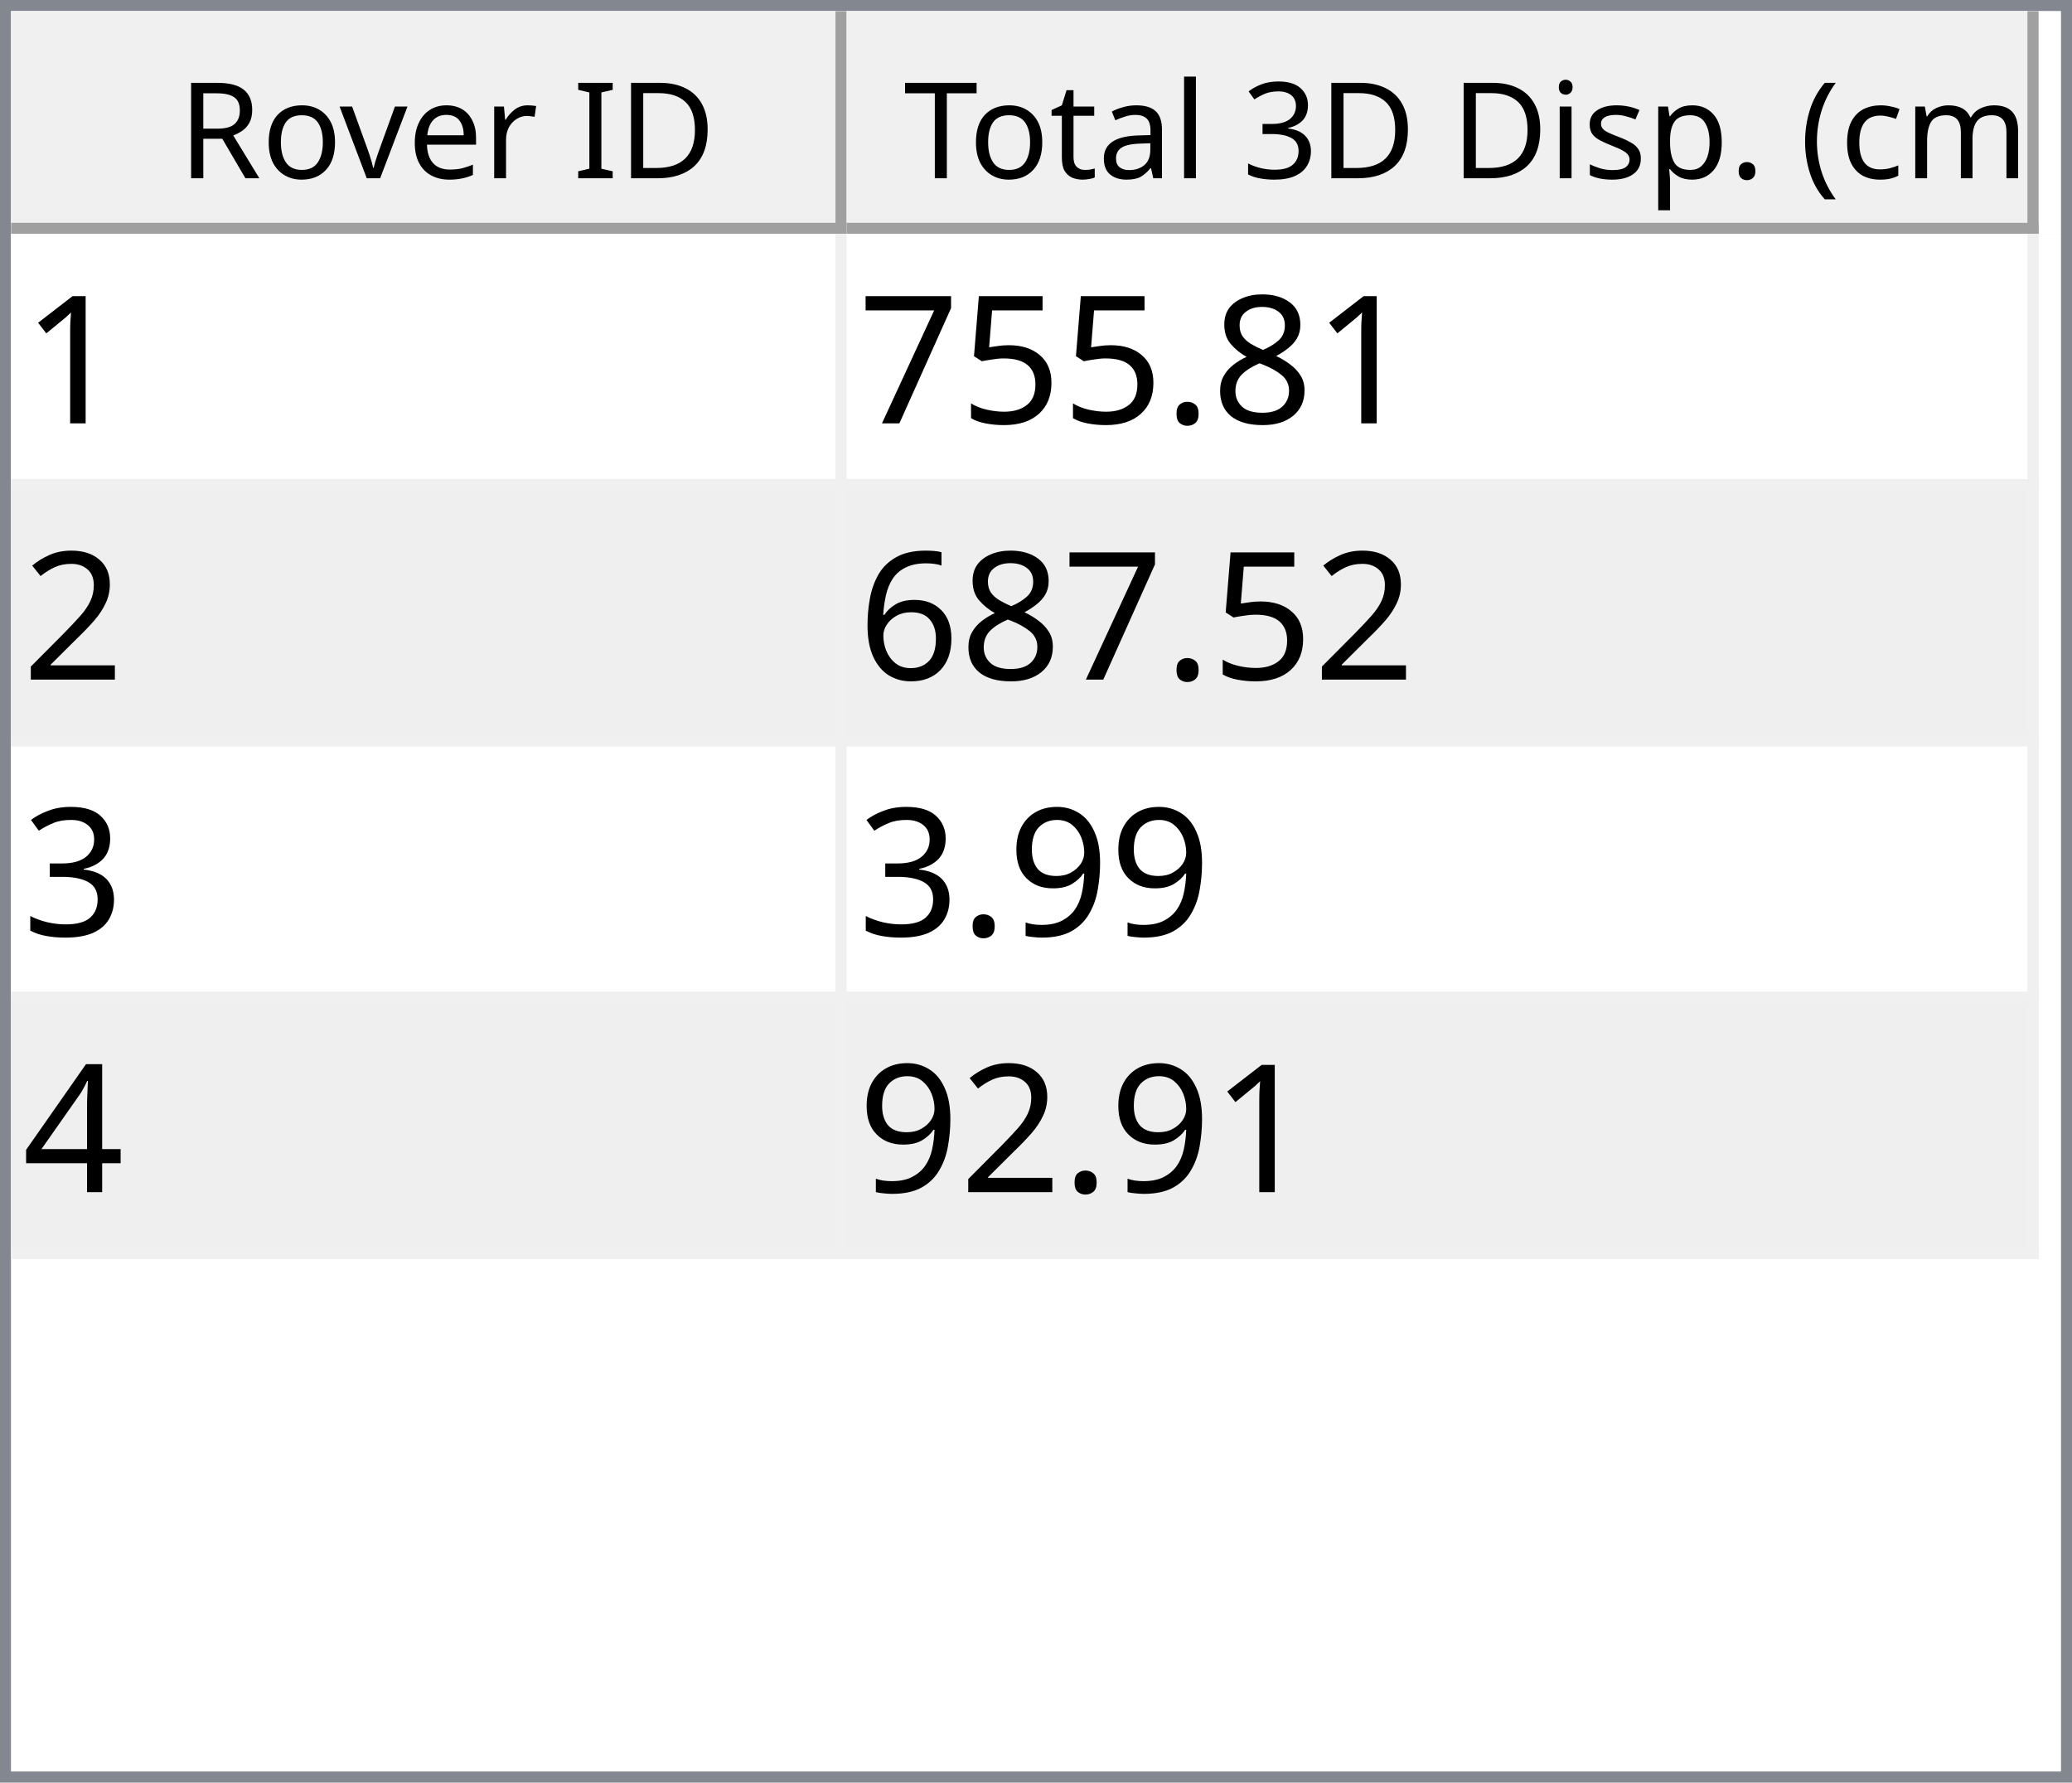
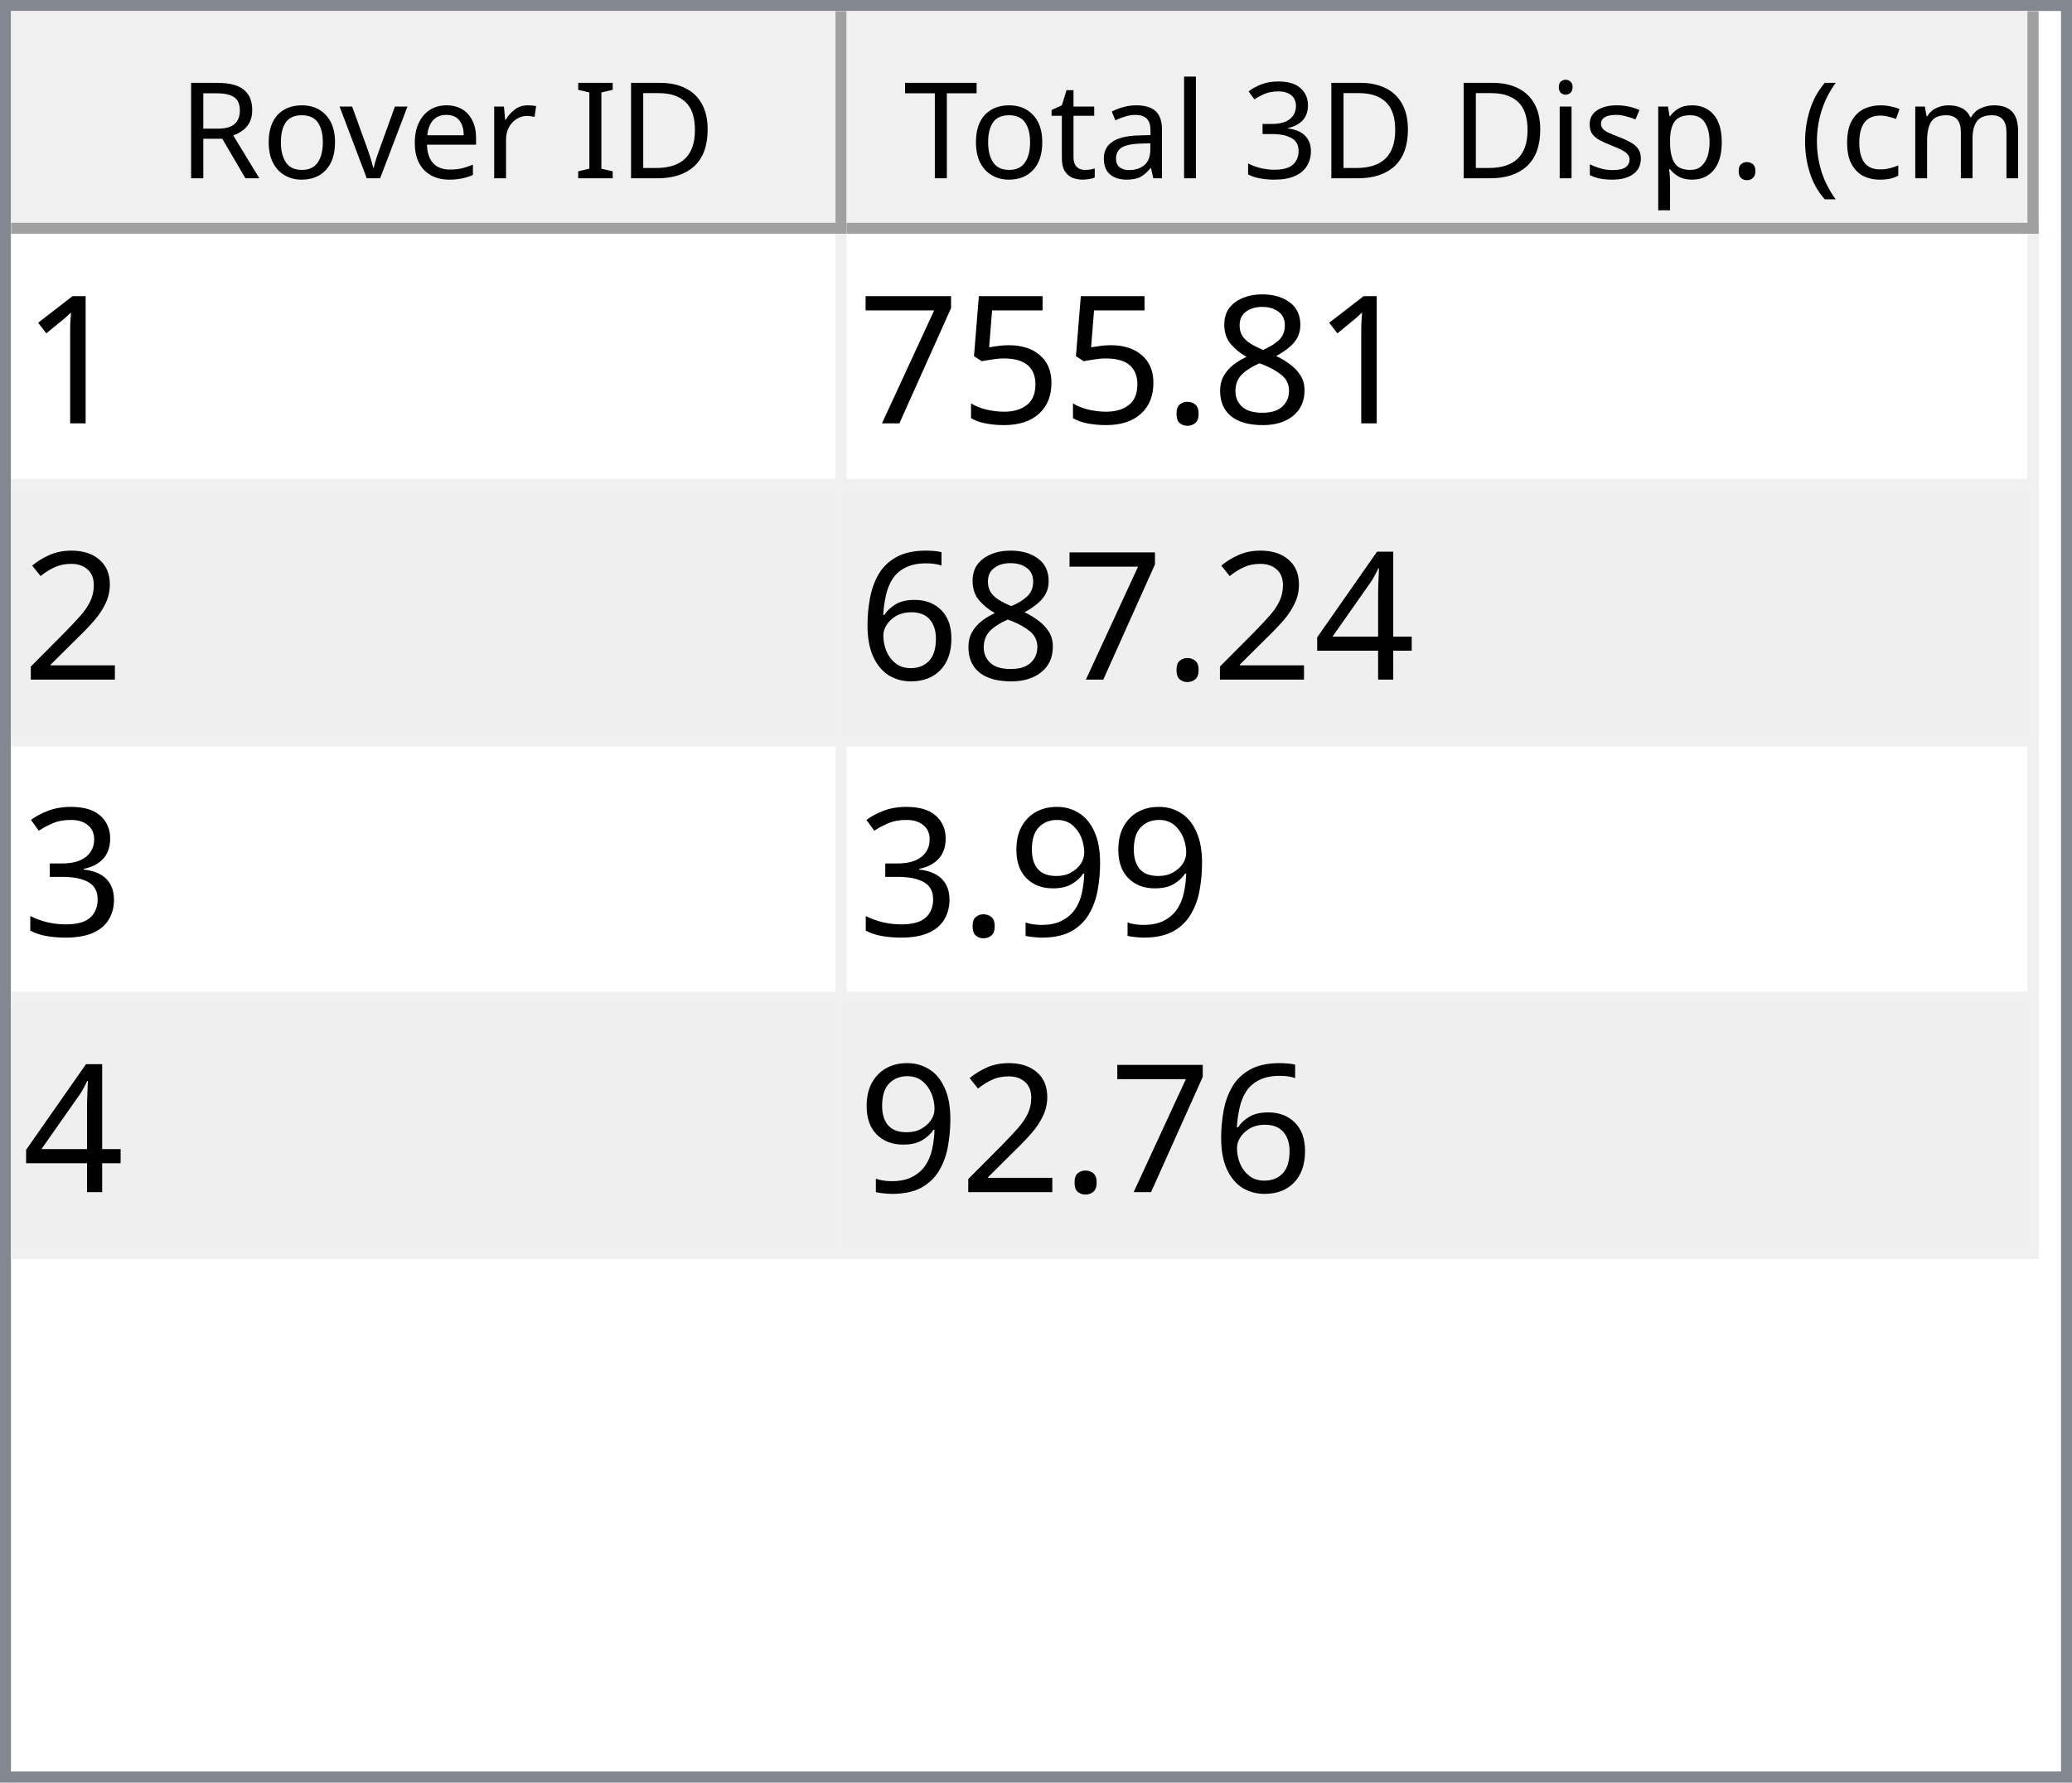
<svg xmlns="http://www.w3.org/2000/svg" style="fill-opacity:1; color-rendering:auto; color-interpolation:auto; text-rendering:auto; stroke:black; stroke-linecap:square; stroke-miterlimit:10; shape-rendering:auto; stroke-opacity:1; fill:black; stroke-dasharray:none; font-weight:normal; stroke-width:1; font-family:'Dialog'; font-style:normal; stroke-linejoin:miter; font-size:12px; stroke-dashoffset:0; image-rendering:auto;" width="186" height="160">
  <defs id="genericDefs" />
  <g>
    <defs id="defs1">
      <clipPath clipPathUnits="userSpaceOnUse" id="clipPath1">
        <path d="M0 0 L186 0 L186 160 L0 160 L0 0 Z" />
      </clipPath>
      <clipPath clipPathUnits="userSpaceOnUse" id="clipPath2">
        <path d="M0 0 L0 160 L186 160 L186 0 Z" />
      </clipPath>
      <clipPath clipPathUnits="userSpaceOnUse" id="clipPath3">
        <path d="M0 0 L0 20 L184 20 L184 0 Z" />
      </clipPath>
      <clipPath clipPathUnits="userSpaceOnUse" id="clipPath4">
        <path d="M0 0 L0 20 L75 20 L75 0 Z" />
      </clipPath>
      <clipPath clipPathUnits="userSpaceOnUse" id="clipPath5">
        <path d="M1 1 L1 19 L74 19 L74 1 Z" />
      </clipPath>
      <clipPath clipPathUnits="userSpaceOnUse" id="clipPath6">
        <path d="M0 0 L0 18 L73 18 L73 0 Z" />
      </clipPath>
      <clipPath clipPathUnits="userSpaceOnUse" id="clipPath7">
        <path d="M-0.5 -0.5 L-0.5 19.5 L74.5 19.5 L74.5 -0.5 Z" />
      </clipPath>
      <clipPath clipPathUnits="userSpaceOnUse" id="clipPath8">
        <path d="M0 0 L0 20 L107 20 L107 0 Z" />
      </clipPath>
      <clipPath clipPathUnits="userSpaceOnUse" id="clipPath9">
        <path d="M1 1 L1 19 L106 19 L106 1 Z" />
      </clipPath>
      <clipPath clipPathUnits="userSpaceOnUse" id="clipPath10">
        <path d="M0 0 L0 18 L105 18 L105 0 Z" />
      </clipPath>
      <clipPath clipPathUnits="userSpaceOnUse" id="clipPath11">
        <path d="M-0.5 -0.5 L-0.5 19.5 L106.5 19.5 L106.5 -0.5 Z" />
      </clipPath>
      <clipPath clipPathUnits="userSpaceOnUse" id="clipPath12">
        <path d="M0 0 L0 138 L184 138 L184 0 Z" />
      </clipPath>
      <clipPath clipPathUnits="userSpaceOnUse" id="clipPath13">
        <path d="M0 0 L0 92 L182 92 L182 0 Z" />
      </clipPath>
      <clipPath clipPathUnits="userSpaceOnUse" id="clipPath14">
        <path d="M-0.5 -0.5 L-0.5 91.5 L181.5 91.5 L181.5 -0.5 Z" />
      </clipPath>
      <clipPath clipPathUnits="userSpaceOnUse" id="clipPath15">
        <path d="M0 0 L0 22 L74 22 L74 0 Z" />
      </clipPath>
      <clipPath clipPathUnits="userSpaceOnUse" id="clipPath16">
        <path d="M0 0 L0 22 L106 22 L106 0 Z" />
      </clipPath>
      <font horiz-adv-x="64.551" id="font1">
        <font-face ascent="107.91" descent="25.098" units-per-em="100" style="font-style:normal; font-family:Segoe UI; font-weight:normal;" />
        <missing-glyph horiz-adv-x="64.551" d="M8.109 0 L8.109 68.266 L56.453 68.266 L56.453 0 L8.109 0 ZM15.328 7.234 L49.219 7.234 L49.219 61.031 L15.328 61.031 L15.328 7.234 Z" />
        <glyph unicode="D" horiz-adv-x="70.117" d="M9.188 0 L9.188 70.016 L28.516 70.016 Q65.531 70.016 65.531 35.891 Q65.531 19.672 55.25 9.836 Q44.969 0 27.734 0 L9.188 0 ZM17.391 62.594 L17.391 7.422 L27.828 7.422 Q41.609 7.422 49.273 14.797 Q56.938 22.172 56.938 35.688 Q56.938 62.594 28.328 62.594 L17.391 62.594 Z" />
        <glyph unicode="I" horiz-adv-x="26.611" d="M17.391 0 L9.188 0 L9.188 70.016 L17.391 70.016 L17.391 0 Z" />
        <glyph unicode=" " horiz-adv-x="27.393" d="" />
        <glyph unicode="r" horiz-adv-x="34.766" d="M34.188 41.891 Q32.078 43.5 28.125 43.5 Q23 43.5 19.555 38.672 Q16.109 33.844 16.109 25.484 L16.109 0 L8.109 0 L8.109 50 L16.109 50 L16.109 39.703 L16.312 39.703 Q18.016 44.969 21.531 47.922 Q25.047 50.875 29.391 50.875 Q32.516 50.875 34.188 50.203 L34.188 41.891 Z" />
        <glyph unicode="e" horiz-adv-x="52.295" d="M48.297 23 L12.984 23 Q13.188 14.656 17.484 10.109 Q21.781 5.562 29.297 5.562 Q37.75 5.562 44.828 11.141 L44.828 3.609 Q38.234 -1.172 27.391 -1.172 Q16.797 -1.172 10.742 5.641 Q4.688 12.453 4.688 24.812 Q4.688 36.469 11.305 43.82 Q17.922 51.172 27.734 51.172 Q37.547 51.172 42.922 44.828 Q48.297 38.484 48.297 27.203 L48.297 23 ZM40.094 29.781 Q40.047 36.719 36.75 40.578 Q33.453 44.438 27.594 44.438 Q21.922 44.438 17.969 40.383 Q14.016 36.328 13.094 29.781 L40.094 29.781 Z" />
        <glyph unicode="v" horiz-adv-x="47.9" d="M47.406 50 L27.484 0 L19.625 0 L0.688 50 L9.469 50 L22.172 13.672 Q23.578 9.672 23.922 6.688 L24.125 6.688 Q24.609 10.453 25.688 13.484 L38.969 50 L47.406 50 Z" />
        <glyph unicode="o" horiz-adv-x="58.594" d="M29 -1.172 Q17.922 -1.172 11.305 5.836 Q4.688 12.844 4.688 24.422 Q4.688 37.016 11.57 44.094 Q18.453 51.172 30.172 51.172 Q41.359 51.172 47.633 44.289 Q53.906 37.406 53.906 25.203 Q53.906 13.234 47.141 6.031 Q40.375 -1.172 29 -1.172 ZM29.594 44.438 Q21.875 44.438 17.383 39.188 Q12.891 33.938 12.891 24.703 Q12.891 15.828 17.43 10.695 Q21.969 5.562 29.594 5.562 Q37.359 5.562 41.531 10.594 Q45.703 15.625 45.703 24.906 Q45.703 34.281 41.531 39.359 Q37.359 44.438 29.594 44.438 Z" />
        <glyph unicode="R" horiz-adv-x="59.814" d="M59.375 0 L49.609 0 L37.891 19.625 Q36.281 22.359 34.766 24.289 Q33.25 26.219 31.664 27.438 Q30.078 28.656 28.25 29.219 Q26.422 29.781 24.125 29.781 L17.391 29.781 L17.391 0 L9.188 0 L9.188 70.016 L30.078 70.016 Q34.672 70.016 38.555 68.867 Q42.438 67.719 45.289 65.375 Q48.141 63.031 49.758 59.547 Q51.375 56.062 51.375 51.375 Q51.375 47.703 50.273 44.656 Q49.172 41.609 47.148 39.211 Q45.125 36.812 42.266 35.133 Q39.406 33.453 35.844 32.516 L35.844 32.328 Q37.594 31.547 38.891 30.547 Q40.188 29.547 41.359 28.18 Q42.531 26.812 43.68 25.078 Q44.828 23.344 46.234 21.047 L59.375 0 ZM17.391 62.594 L17.391 37.203 L28.516 37.203 Q31.594 37.203 34.203 38.133 Q36.812 39.062 38.719 40.797 Q40.625 42.531 41.703 45.047 Q42.781 47.562 42.781 50.688 Q42.781 56.297 39.141 59.445 Q35.5 62.594 28.609 62.594 L17.391 62.594 Z" />
        <glyph unicode=")" horiz-adv-x="30.176" d="M8.297 -15.922 L1.172 -15.922 Q16.406 2.344 16.406 26.812 Q16.406 51.469 1.078 70.016 L8.297 70.016 Q23.531 52.156 23.531 26.703 Q23.531 1.375 8.297 -15.922 Z" />
        <glyph unicode="m" horiz-adv-x="86.133" d="M79.109 0 L71.094 0 L71.094 28.719 Q71.094 37.016 68.531 40.727 Q65.969 44.438 59.906 44.438 Q54.781 44.438 51.195 39.75 Q47.609 35.062 47.609 28.516 L47.609 0 L39.594 0 L39.594 29.688 Q39.594 44.438 28.219 44.438 Q22.953 44.438 19.531 40.016 Q16.109 35.594 16.109 28.516 L16.109 0 L8.109 0 L8.109 50 L16.109 50 L16.109 42.094 L16.312 42.094 Q21.625 51.172 31.844 51.172 Q36.969 51.172 40.773 48.312 Q44.578 45.453 46 40.828 Q51.562 51.172 62.594 51.172 Q79.109 51.172 79.109 30.812 L79.109 0 Z" />
        <glyph unicode="c" horiz-adv-x="46.191" d="M42.188 2.297 Q36.422 -1.172 28.516 -1.172 Q17.828 -1.172 11.258 5.789 Q4.688 12.75 4.688 23.828 Q4.688 36.188 11.766 43.68 Q18.844 51.172 30.672 51.172 Q37.25 51.172 42.281 48.734 L42.281 40.531 Q36.719 44.438 30.375 44.438 Q22.703 44.438 17.797 38.945 Q12.891 33.453 12.891 24.516 Q12.891 15.719 17.508 10.641 Q22.125 5.562 29.891 5.562 Q36.422 5.562 42.188 9.906 L42.188 2.297 Z" />
        <glyph unicode="(" horiz-adv-x="30.176" d="M29.109 -15.922 L21.969 -15.922 Q6.844 1.375 6.844 26.703 Q6.844 52.156 21.969 70.016 L29.203 70.016 Q13.875 51.469 13.875 26.812 Q13.875 2.344 29.109 -15.922 Z" />
        <glyph unicode="." horiz-adv-x="21.68" d="M10.891 -1.078 Q8.641 -1.078 7.055 0.539 Q5.469 2.156 5.469 4.391 Q5.469 6.641 7.055 8.273 Q8.641 9.906 10.891 9.906 Q13.188 9.906 14.797 8.273 Q16.406 6.641 16.406 4.391 Q16.406 2.156 14.797 0.539 Q13.188 -1.078 10.891 -1.078 Z" />
        <glyph unicode="p" horiz-adv-x="58.789" d="M16.312 7.234 L16.109 7.234 L16.109 -23 L8.109 -23 L8.109 50 L16.109 50 L16.109 41.219 L16.312 41.219 Q22.219 51.172 33.594 51.172 Q43.266 51.172 48.688 44.461 Q54.109 37.75 54.109 26.469 Q54.109 13.922 48 6.375 Q41.891 -1.172 31.297 -1.172 Q21.578 -1.172 16.312 7.234 ZM16.109 27.391 L16.109 20.406 Q16.109 14.203 20.141 9.883 Q24.172 5.562 30.375 5.562 Q37.641 5.562 41.773 11.133 Q45.906 16.703 45.906 26.609 Q45.906 34.969 42.047 39.703 Q38.188 44.438 31.594 44.438 Q24.609 44.438 20.359 39.578 Q16.109 34.719 16.109 27.391 Z" />
        <glyph unicode="s" horiz-adv-x="42.432" d="M5.078 1.812 L5.078 10.406 Q11.625 5.562 19.484 5.562 Q30.031 5.562 30.031 12.594 Q30.031 14.594 29.125 15.992 Q28.219 17.391 26.68 18.461 Q25.141 19.531 23.07 20.383 Q21 21.234 18.609 22.172 Q15.281 23.484 12.766 24.828 Q10.25 26.172 8.57 27.859 Q6.891 29.547 6.031 31.695 Q5.172 33.844 5.172 36.719 Q5.172 40.234 6.789 42.945 Q8.406 45.656 11.086 47.484 Q13.766 49.312 17.211 50.242 Q20.656 51.172 24.312 51.172 Q30.812 51.172 35.938 48.922 L35.938 40.828 Q30.422 44.438 23.25 44.438 Q21 44.438 19.195 43.922 Q17.391 43.406 16.094 42.477 Q14.797 41.547 14.086 40.258 Q13.375 38.969 13.375 37.406 Q13.375 35.453 14.086 34.133 Q14.797 32.812 16.164 31.789 Q17.531 30.766 19.484 29.938 Q21.438 29.109 23.922 28.125 Q27.25 26.859 29.883 25.516 Q32.516 24.172 34.375 22.484 Q36.234 20.797 37.234 18.602 Q38.234 16.406 38.234 13.375 Q38.234 9.672 36.602 6.938 Q34.969 4.203 32.234 2.398 Q29.5 0.594 25.93 -0.289 Q22.359 -1.172 18.453 -1.172 Q10.75 -1.172 5.078 1.812 Z" />
        <glyph unicode="i" horiz-adv-x="24.219" d="M12.203 62.703 Q10.062 62.703 8.547 64.164 Q7.031 65.625 7.031 67.875 Q7.031 70.125 8.547 71.609 Q10.062 73.094 12.203 73.094 Q14.406 73.094 15.945 71.609 Q17.484 70.125 17.484 67.875 Q17.484 65.719 15.945 64.211 Q14.406 62.703 12.203 62.703 ZM16.109 0 L8.109 0 L8.109 50 L16.109 50 L16.109 0 Z" />
        <glyph unicode="3" horiz-adv-x="53.906" d="M46.531 19.828 Q46.531 15.094 44.75 11.211 Q42.969 7.328 39.719 4.57 Q36.469 1.812 31.93 0.297 Q27.391 -1.219 21.922 -1.219 Q11.922 -1.219 6 2.594 L6 11.188 Q13.094 5.609 22.219 5.609 Q25.875 5.609 28.828 6.539 Q31.781 7.469 33.906 9.227 Q36.031 10.984 37.18 13.477 Q38.328 15.969 38.328 19.094 Q38.328 32.812 18.797 32.812 L12.984 32.812 L12.984 39.594 L18.5 39.594 Q35.797 39.594 35.797 52.484 Q35.797 64.406 22.609 64.406 Q15.188 64.406 8.688 59.422 L8.688 67.188 Q15.375 71.188 24.609 71.188 Q29 71.188 32.57 69.969 Q36.141 68.75 38.68 66.555 Q41.219 64.359 42.609 61.281 Q44 58.203 44 54.5 Q44 40.672 30.031 36.719 L30.031 36.531 Q33.594 36.141 36.625 34.797 Q39.656 33.453 41.852 31.305 Q44.047 29.156 45.289 26.25 Q46.531 23.344 46.531 19.828 Z" />
        <glyph unicode="l" horiz-adv-x="24.219" d="M16.109 0 L8.109 0 L8.109 74.031 L16.109 74.031 L16.109 0 Z" />
        <glyph unicode="a" horiz-adv-x="50.879" d="M43.891 0 L35.891 0 L35.891 7.812 L35.688 7.812 Q30.469 -1.172 20.312 -1.172 Q12.844 -1.172 8.617 2.781 Q4.391 6.734 4.391 13.281 Q4.391 27.297 20.906 29.594 L35.891 31.688 Q35.891 44.438 25.594 44.438 Q16.547 44.438 9.281 38.281 L9.281 46.484 Q16.656 51.172 26.266 51.172 Q43.891 51.172 43.891 32.516 L43.891 0 ZM35.891 25.297 L23.828 23.641 Q18.266 22.859 15.43 20.875 Q12.594 18.891 12.594 13.875 Q12.594 10.203 15.211 7.883 Q17.828 5.562 22.172 5.562 Q28.125 5.562 32.008 9.742 Q35.891 13.922 35.891 20.312 L35.891 25.297 Z" />
        <glyph unicode="t" horiz-adv-x="33.887" d="M31.297 0.484 Q28.469 -1.078 23.828 -1.078 Q10.688 -1.078 10.688 13.578 L10.688 43.172 L2.094 43.172 L2.094 50 L10.688 50 L10.688 62.203 L18.703 64.797 L18.703 50 L31.297 50 L31.297 43.172 L18.703 43.172 L18.703 14.984 Q18.703 9.969 20.414 7.82 Q22.125 5.672 26.078 5.672 Q29.109 5.672 31.297 7.328 L31.297 0.484 Z" />
        <glyph unicode="T" horiz-adv-x="52.393" d="M50.594 62.594 L30.375 62.594 L30.375 0 L22.172 0 L22.172 62.594 L2 62.594 L2 70.016 L50.594 70.016 L50.594 62.594 Z" />
      </font>
      <font horiz-adv-x="75.0" id="font2">
        <font-face ascent="100.537" descent="21.973" units-per-em="100" style="font-style:normal; font-family:sans-serif; font-weight:normal;" />
        <missing-glyph horiz-adv-x="75.0" d="M12.5 0 L12.5 62.5 L62.5 62.5 L62.5 0 L12.5 0 ZM14.062 1.562 L60.938 1.562 L60.938 60.938 L14.062 60.938 L14.062 1.562 Z" />
        <glyph unicode="1" horiz-adv-x="55.615" d="M37.25 0 L28.469 0 L28.469 56 Q25.297 52.984 20.141 49.953 Q14.984 46.922 10.891 45.406 L10.891 53.906 Q18.266 57.375 23.781 62.305 Q29.297 67.234 31.594 71.875 L37.25 71.875 L37.25 0 Z" />
        <glyph unicode="8" horiz-adv-x="55.615" d="M17.672 38.812 Q12.203 40.828 9.57 44.539 Q6.938 48.25 6.938 53.422 Q6.938 61.234 12.555 66.555 Q18.172 71.875 27.484 71.875 Q36.859 71.875 42.578 66.43 Q48.297 60.984 48.297 53.172 Q48.297 48.188 45.68 44.508 Q43.062 40.828 37.75 38.812 Q44.344 36.672 47.781 31.883 Q51.219 27.094 51.219 20.453 Q51.219 11.281 44.727 5.031 Q38.234 -1.219 27.641 -1.219 Q17.047 -1.219 10.547 5.055 Q4.047 11.328 4.047 20.703 Q4.047 27.688 7.594 32.398 Q11.141 37.109 17.672 38.812 ZM15.922 53.719 Q15.922 48.641 19.195 45.414 Q22.469 42.188 27.688 42.188 Q32.766 42.188 36.016 45.383 Q39.266 48.578 39.266 53.219 Q39.266 58.062 35.914 61.359 Q32.562 64.656 27.594 64.656 Q22.562 64.656 19.242 61.43 Q15.922 58.203 15.922 53.719 ZM13.094 20.656 Q13.094 16.891 14.875 13.375 Q16.656 9.859 20.172 7.93 Q23.688 6 27.734 6 Q34.031 6 38.133 10.055 Q42.234 14.109 42.234 20.359 Q42.234 26.703 38.016 30.859 Q33.797 35.016 27.438 35.016 Q21.234 35.016 17.164 30.914 Q13.094 26.812 13.094 20.656 Z" />
        <glyph unicode="." horiz-adv-x="27.783" d="M9.078 0 L9.078 10.016 L19.094 10.016 L19.094 0 L9.078 0 Z" />
        <glyph unicode="5" horiz-adv-x="55.615" d="M4.156 18.75 L13.375 19.531 Q14.406 12.797 18.141 9.398 Q21.875 6 27.156 6 Q33.5 6 37.891 10.789 Q42.281 15.578 42.281 23.484 Q42.281 31 38.062 35.352 Q33.844 39.703 27 39.703 Q22.75 39.703 19.336 37.773 Q15.922 35.844 13.969 32.766 L5.719 33.844 L12.641 70.609 L48.25 70.609 L48.25 62.203 L19.672 62.203 L15.828 42.969 Q22.266 47.469 29.344 47.469 Q38.719 47.469 45.164 40.969 Q51.609 34.469 51.609 24.266 Q51.609 14.547 45.953 7.469 Q39.062 -1.219 27.156 -1.219 Q17.391 -1.219 11.211 4.25 Q5.031 9.719 4.156 18.75 Z" />
        <glyph unicode="7" horiz-adv-x="55.615" d="M4.734 62.203 L4.734 70.656 L51.078 70.656 L51.078 63.812 Q44.234 56.547 37.523 44.484 Q30.812 32.422 27.156 19.672 Q24.516 10.688 23.781 0 L14.75 0 Q14.891 8.453 18.062 20.414 Q21.234 32.375 27.172 43.484 Q33.109 54.594 39.797 62.203 L4.734 62.203 Z" />
        <glyph unicode="2" horiz-adv-x="55.615" d="M50.344 8.453 L50.344 0 L3.031 0 Q2.938 3.172 4.047 6.109 Q5.859 10.938 9.836 15.625 Q13.812 20.312 21.344 26.469 Q33.016 36.031 37.117 41.625 Q41.219 47.219 41.219 52.203 Q41.219 57.422 37.477 61.008 Q33.734 64.594 27.734 64.594 Q21.391 64.594 17.578 60.789 Q13.766 56.984 13.719 50.25 L4.688 51.172 Q5.609 61.281 11.664 66.578 Q17.719 71.875 27.938 71.875 Q38.234 71.875 44.242 66.164 Q50.25 60.453 50.25 52 Q50.25 47.703 48.492 43.555 Q46.734 39.406 42.656 34.812 Q38.578 30.219 29.109 22.219 Q21.188 15.578 18.945 13.211 Q16.703 10.844 15.234 8.453 L50.344 8.453 Z" />
+         <glyph unicode="4" horiz-adv-x="55.615" d="M32.328 0 L32.328 17.141 L1.266 17.141 L1.266 25.203 L33.938 71.578 L41.109 71.578 L41.109 25.203 L50.781 25.203 L50.781 17.141 L41.109 17.141 L41.109 0 L32.328 0 ZM32.328 25.203 L32.328 57.469 L9.906 25.203 L32.328 25.203 Z" />
        <glyph unicode="6" horiz-adv-x="55.615" d="M49.75 54.047 L41.016 53.375 Q39.844 58.547 37.703 60.891 Q34.125 64.656 28.906 64.656 Q24.703 64.656 21.531 62.312 Q17.391 59.281 14.992 53.469 Q12.594 47.656 12.5 36.922 Q15.672 41.75 20.266 44.094 Q24.859 46.438 29.891 46.438 Q38.672 46.438 44.852 39.969 Q51.031 33.5 51.031 23.25 Q51.031 16.5 48.125 10.719 Q45.219 4.938 40.141 1.859 Q35.062 -1.219 28.609 -1.219 Q17.625 -1.219 10.695 6.859 Q3.766 14.938 3.766 33.5 Q3.766 54.25 11.422 63.672 Q18.109 71.875 29.438 71.875 Q37.891 71.875 43.289 67.141 Q48.688 62.406 49.75 54.047 ZM13.875 23.188 Q13.875 18.656 15.797 14.508 Q17.719 10.359 21.188 8.18 Q24.656 6 28.469 6 Q34.031 6 38.039 10.492 Q42.047 14.984 42.047 22.703 Q42.047 30.125 38.086 34.398 Q34.125 38.672 28.125 38.672 Q22.172 38.672 18.023 34.398 Q13.875 30.125 13.875 23.188 Z" />
        <glyph unicode="3" horiz-adv-x="55.615" d="M4.203 18.891 L12.984 20.062 Q14.5 12.594 18.141 9.297 Q21.781 6 27 6 Q33.203 6 37.477 10.297 Q41.75 14.594 41.75 20.953 Q41.75 27 37.797 30.93 Q33.844 34.859 27.734 34.859 Q25.25 34.859 21.531 33.891 L22.516 41.609 Q23.391 41.5 23.922 41.5 Q29.547 41.5 34.039 44.43 Q38.531 47.359 38.531 53.469 Q38.531 58.297 35.258 61.477 Q31.984 64.656 26.812 64.656 Q21.688 64.656 18.266 61.43 Q14.844 58.203 13.875 51.766 L5.078 53.328 Q6.688 62.156 12.398 67.016 Q18.109 71.875 26.609 71.875 Q32.469 71.875 37.398 69.359 Q42.328 66.844 44.945 62.5 Q47.562 58.156 47.562 53.266 Q47.562 48.641 45.07 44.828 Q42.578 41.016 37.703 38.766 Q44.047 37.312 47.562 32.695 Q51.078 28.078 51.078 21.141 Q51.078 11.766 44.242 5.25 Q37.406 -1.266 26.953 -1.266 Q17.531 -1.266 11.305 4.352 Q5.078 9.969 4.203 18.891 Z" />
        <glyph unicode="9" horiz-adv-x="55.615" d="M5.469 16.547 L13.922 17.328 Q14.984 11.375 18.016 8.688 Q21.047 6 25.781 6 Q29.828 6 32.883 7.859 Q35.938 9.719 37.891 12.82 Q39.844 15.922 41.164 21.195 Q42.484 26.469 42.484 31.938 Q42.484 32.516 42.438 33.688 Q39.797 29.5 35.234 26.883 Q30.672 24.266 25.344 24.266 Q16.453 24.266 10.305 30.711 Q4.156 37.156 4.156 47.703 Q4.156 58.594 10.578 65.234 Q17 71.875 26.656 71.875 Q33.641 71.875 39.43 68.117 Q45.219 64.359 48.219 57.398 Q51.219 50.438 51.219 37.25 Q51.219 23.531 48.242 15.406 Q45.266 7.281 39.383 3.031 Q33.5 -1.219 25.594 -1.219 Q17.188 -1.219 11.867 3.445 Q6.547 8.109 5.469 16.547 ZM41.453 48.141 Q41.453 55.719 37.43 60.156 Q33.406 64.594 27.734 64.594 Q21.875 64.594 17.531 59.812 Q13.188 55.031 13.188 47.406 Q13.188 40.578 17.312 36.305 Q21.438 32.031 27.484 32.031 Q33.594 32.031 37.523 36.305 Q41.453 40.578 41.453 48.141 Z" />
-         <glyph unicode="4" horiz-adv-x="55.615" d="M32.328 0 L32.328 17.141 L1.266 17.141 L1.266 25.203 L33.938 71.578 L41.109 71.578 L41.109 25.203 L50.781 25.203 L50.781 17.141 L41.109 17.141 L41.109 0 L32.328 0 ZM32.328 25.203 L32.328 57.469 L9.906 25.203 L32.328 25.203 Z" />
      </font>
    </defs>
    <g style="fill:white; stroke:white;">
      <rect x="0" y="0" width="186" style="clip-path:url(#clipPath1); stroke:none;" height="160" />
    </g>
    <g style="fill:white; text-rendering:optimizeSpeed; color-rendering:optimizeSpeed; image-rendering:optimizeSpeed; shape-rendering:crispEdges; stroke:white; color-interpolation:sRGB;">
      <rect x="0" width="186" height="160" y="0" style="stroke:none;" />
      <path style="stroke:none;" d="M0 160 L186 160 L186 0 L0 0 Z" />
    </g>
    <g style="fill:rgb(240,240,240); font-family:'Segoe UI'; stroke:rgb(240,240,240);">
      <rect x="0" y="0" width="186" style="clip-path:url(#clipPath2); stroke:none;" height="160" />
    </g>
    <g style="fill:rgb(130,135,144); font-family:'Segoe UI'; stroke:rgb(130,135,144);">
      <path d="M0 0 L186 0 L186 160 L0 160 L0 0 ZM1 1 L185 1 L185 159 L1 159 L1 1 Z" style="fill-rule:evenodd; clip-path:url(#clipPath2); stroke:none;" />
    </g>
    <g style="fill:white; font-family:'Segoe UI'; stroke:white;" transform="translate(1,1)">
      <rect x="0" y="0" width="184" style="clip-path:url(#clipPath3); stroke:none;" height="20" />
    </g>
    <g style="fill:rgb(240,240,240); font-family:'Segoe UI'; stroke:rgb(240,240,240);" transform="translate(1,1)">
      <rect x="0" y="0" width="75" style="clip-path:url(#clipPath4); stroke:none;" height="20" />
    </g>
    <g style="font-family:'Segoe UI';" transform="translate(2,2)">
      <text x="14" xml:space="preserve" y="14" style="clip-path:url(#clipPath6); stroke:none;">Rover ID</text>
    </g>
    <g style="fill:rgb(160,160,160); font-family:'Segoe UI'; stroke:rgb(160,160,160); stroke-linejoin:bevel;" transform="translate(1.5,1.5)">
      <line x1="74" x2="74" y1="0" style="fill:none; clip-path:url(#clipPath7);" y2="19" />
    </g>
    <g style="fill:rgb(160,160,160); font-family:'Segoe UI'; stroke:rgb(160,160,160); stroke-linejoin:bevel;" transform="matrix(1,0,0,1,1,1) translate(0.5,0.5)">
      <line x1="0" x2="74" y1="19" style="fill:none; clip-path:url(#clipPath7);" y2="19" />
    </g>
    <g style="fill:rgb(240,240,240); font-family:'Segoe UI'; stroke:rgb(240,240,240);" transform="translate(76,1)">
      <rect x="0" y="0" width="107" style="clip-path:url(#clipPath8); stroke:none;" height="20" />
    </g>
    <g style="font-family:'Segoe UI';" transform="translate(77,2)">
      <text x="1" xml:space="preserve" y="14" style="clip-path:url(#clipPath10); stroke:none;"> Total 3D Disp. (cm)</text>
    </g>
    <g style="fill:rgb(160,160,160); font-family:'Segoe UI'; stroke:rgb(160,160,160); stroke-linejoin:bevel;" transform="translate(76.5,1.5)">
      <line x1="106" x2="106" y1="0" style="fill:none; clip-path:url(#clipPath11);" y2="19" />
    </g>
    <g style="fill:rgb(160,160,160); font-family:'Segoe UI'; stroke:rgb(160,160,160); stroke-linejoin:bevel;" transform="matrix(1,0,0,1,76,1) translate(0.5,0.5)">
      <line x1="0" x2="106" y1="19" style="fill:none; clip-path:url(#clipPath11);" y2="19" />
    </g>
    <g style="fill:white; font-family:'Segoe UI'; stroke:white;" transform="translate(1,21)">
      <rect x="0" y="0" width="184" style="clip-path:url(#clipPath12); stroke:none;" height="138" />
    </g>
    <g style="fill:rgb(240,240,240); font-size:16px; font-family:sans-serif; stroke:rgb(240,240,240);" transform="translate(1,21)">
      <rect x="0" y="0" width="182" style="clip-path:url(#clipPath13); stroke:none;" height="92" />
      <line transform="translate(0.5,0.5)" x1="0" x2="181" y1="22" style="clip-path:url(#clipPath14); fill:none; stroke-linejoin:bevel;" y2="22" />
    </g>
    <g transform="matrix(1,0,0,1,1,21) translate(0.5,0.5)" style="fill:rgb(240,240,240); font-size:16px; font-family:sans-serif; stroke:rgb(240,240,240); stroke-linejoin:bevel;">
      <line x1="0" x2="181" y1="45" style="fill:none; clip-path:url(#clipPath14);" y2="45" />
    </g>
    <g transform="matrix(1,0,0,1,1,21) translate(0.5,0.5)" style="fill:rgb(240,240,240); font-size:16px; font-family:sans-serif; stroke:rgb(240,240,240); stroke-linejoin:bevel;">
      <line x1="0" x2="181" y1="68" style="fill:none; clip-path:url(#clipPath14);" y2="68" />
    </g>
    <g transform="matrix(1,0,0,1,1,21) translate(0.5,0.5)" style="fill:rgb(240,240,240); font-size:16px; font-family:sans-serif; stroke:rgb(240,240,240); stroke-linejoin:bevel;">
      <line x1="0" x2="181" y1="91" style="fill:none; clip-path:url(#clipPath14);" y2="91" />
    </g>
    <g transform="matrix(1,0,0,1,1,21) translate(0.5,0.5)" style="fill:rgb(240,240,240); font-size:16px; font-family:sans-serif; stroke:rgb(240,240,240); stroke-linejoin:bevel;">
      <line x1="74" x2="74" y1="0" style="fill:none; clip-path:url(#clipPath14);" y2="91" />
    </g>
    <g transform="matrix(1,0,0,1,1,21) translate(0.5,0.5)" style="fill:rgb(240,240,240); font-size:16px; font-family:sans-serif; stroke:rgb(240,240,240); stroke-linejoin:bevel;">
      <line x1="181" x2="181" y1="0" style="fill:none; clip-path:url(#clipPath14);" y2="91" />
    </g>
    <g style="fill:white; font-size:16px; font-family:sans-serif; stroke:white;" transform="matrix(1,0,0,1,1,21)">
      <rect x="0" y="0" width="74" style="clip-path:url(#clipPath15); stroke:none;" height="22" />
      <text x="1" y="17" style="fill:black; clip-path:url(#clipPath15); stroke:none;" xml:space="preserve">1</text>
    </g>
    <g style="fill:white; font-size:16px; font-family:sans-serif; stroke:white;" transform="matrix(1,0,0,1,1,21) translate(75,0)">
      <rect x="0" y="0" width="106" style="clip-path:url(#clipPath16); stroke:none;" height="22" />
      <text x="1" y="17" style="fill:black; clip-path:url(#clipPath16); stroke:none;" xml:space="preserve">755.81</text>
    </g>
    <g style="fill:rgb(239,239,239); font-size:16px; font-family:sans-serif; stroke:rgb(239,239,239);" transform="matrix(1,0,0,1,1,21) translate(0,23)">
      <rect x="0" y="0" width="74" style="clip-path:url(#clipPath15); stroke:none;" height="22" />
      <text x="1" y="17" style="fill:black; clip-path:url(#clipPath15); stroke:none;" xml:space="preserve">2</text>
    </g>
    <g style="fill:rgb(239,239,239); font-size:16px; font-family:sans-serif; stroke:rgb(239,239,239);" transform="matrix(1,0,0,1,1,21) translate(75,23)">
      <rect x="0" y="0" width="106" style="clip-path:url(#clipPath16); stroke:none;" height="22" />
-       <text x="1" y="17" style="fill:black; clip-path:url(#clipPath16); stroke:none;" xml:space="preserve">687.52</text>
+       <text x="1" y="17" style="fill:black; clip-path:url(#clipPath16); stroke:none;" xml:space="preserve">687.24</text>
    </g>
    <g style="fill:white; font-size:16px; font-family:sans-serif; stroke:white;" transform="matrix(1,0,0,1,1,21) translate(0,46)">
      <rect x="0" y="0" width="74" style="clip-path:url(#clipPath15); stroke:none;" height="22" />
      <text x="1" y="17" style="fill:black; clip-path:url(#clipPath15); stroke:none;" xml:space="preserve">3</text>
    </g>
    <g style="fill:white; font-size:16px; font-family:sans-serif; stroke:white;" transform="matrix(1,0,0,1,1,21) translate(75,46)">
      <rect x="0" y="0" width="106" style="clip-path:url(#clipPath16); stroke:none;" height="22" />
      <text x="1" y="17" style="fill:black; clip-path:url(#clipPath16); stroke:none;" xml:space="preserve">3.99</text>
    </g>
    <g style="fill:rgb(239,239,239); font-size:16px; font-family:sans-serif; stroke:rgb(239,239,239);" transform="matrix(1,0,0,1,1,21) translate(0,69)">
      <rect x="0" y="0" width="74" style="clip-path:url(#clipPath15); stroke:none;" height="22" />
      <text x="1" y="17" style="fill:black; clip-path:url(#clipPath15); stroke:none;" xml:space="preserve">4</text>
    </g>
    <g style="fill:rgb(239,239,239); font-size:16px; font-family:sans-serif; stroke:rgb(239,239,239);" transform="matrix(1,0,0,1,1,21) translate(75,69)">
      <rect x="0" y="0" width="106" style="clip-path:url(#clipPath16); stroke:none;" height="22" />
-       <text x="1" y="17" style="fill:black; clip-path:url(#clipPath16); stroke:none;" xml:space="preserve">92.91</text>
+       <text x="1" y="17" style="fill:black; clip-path:url(#clipPath16); stroke:none;" xml:space="preserve">92.76</text>
    </g>
  </g>
</svg>
